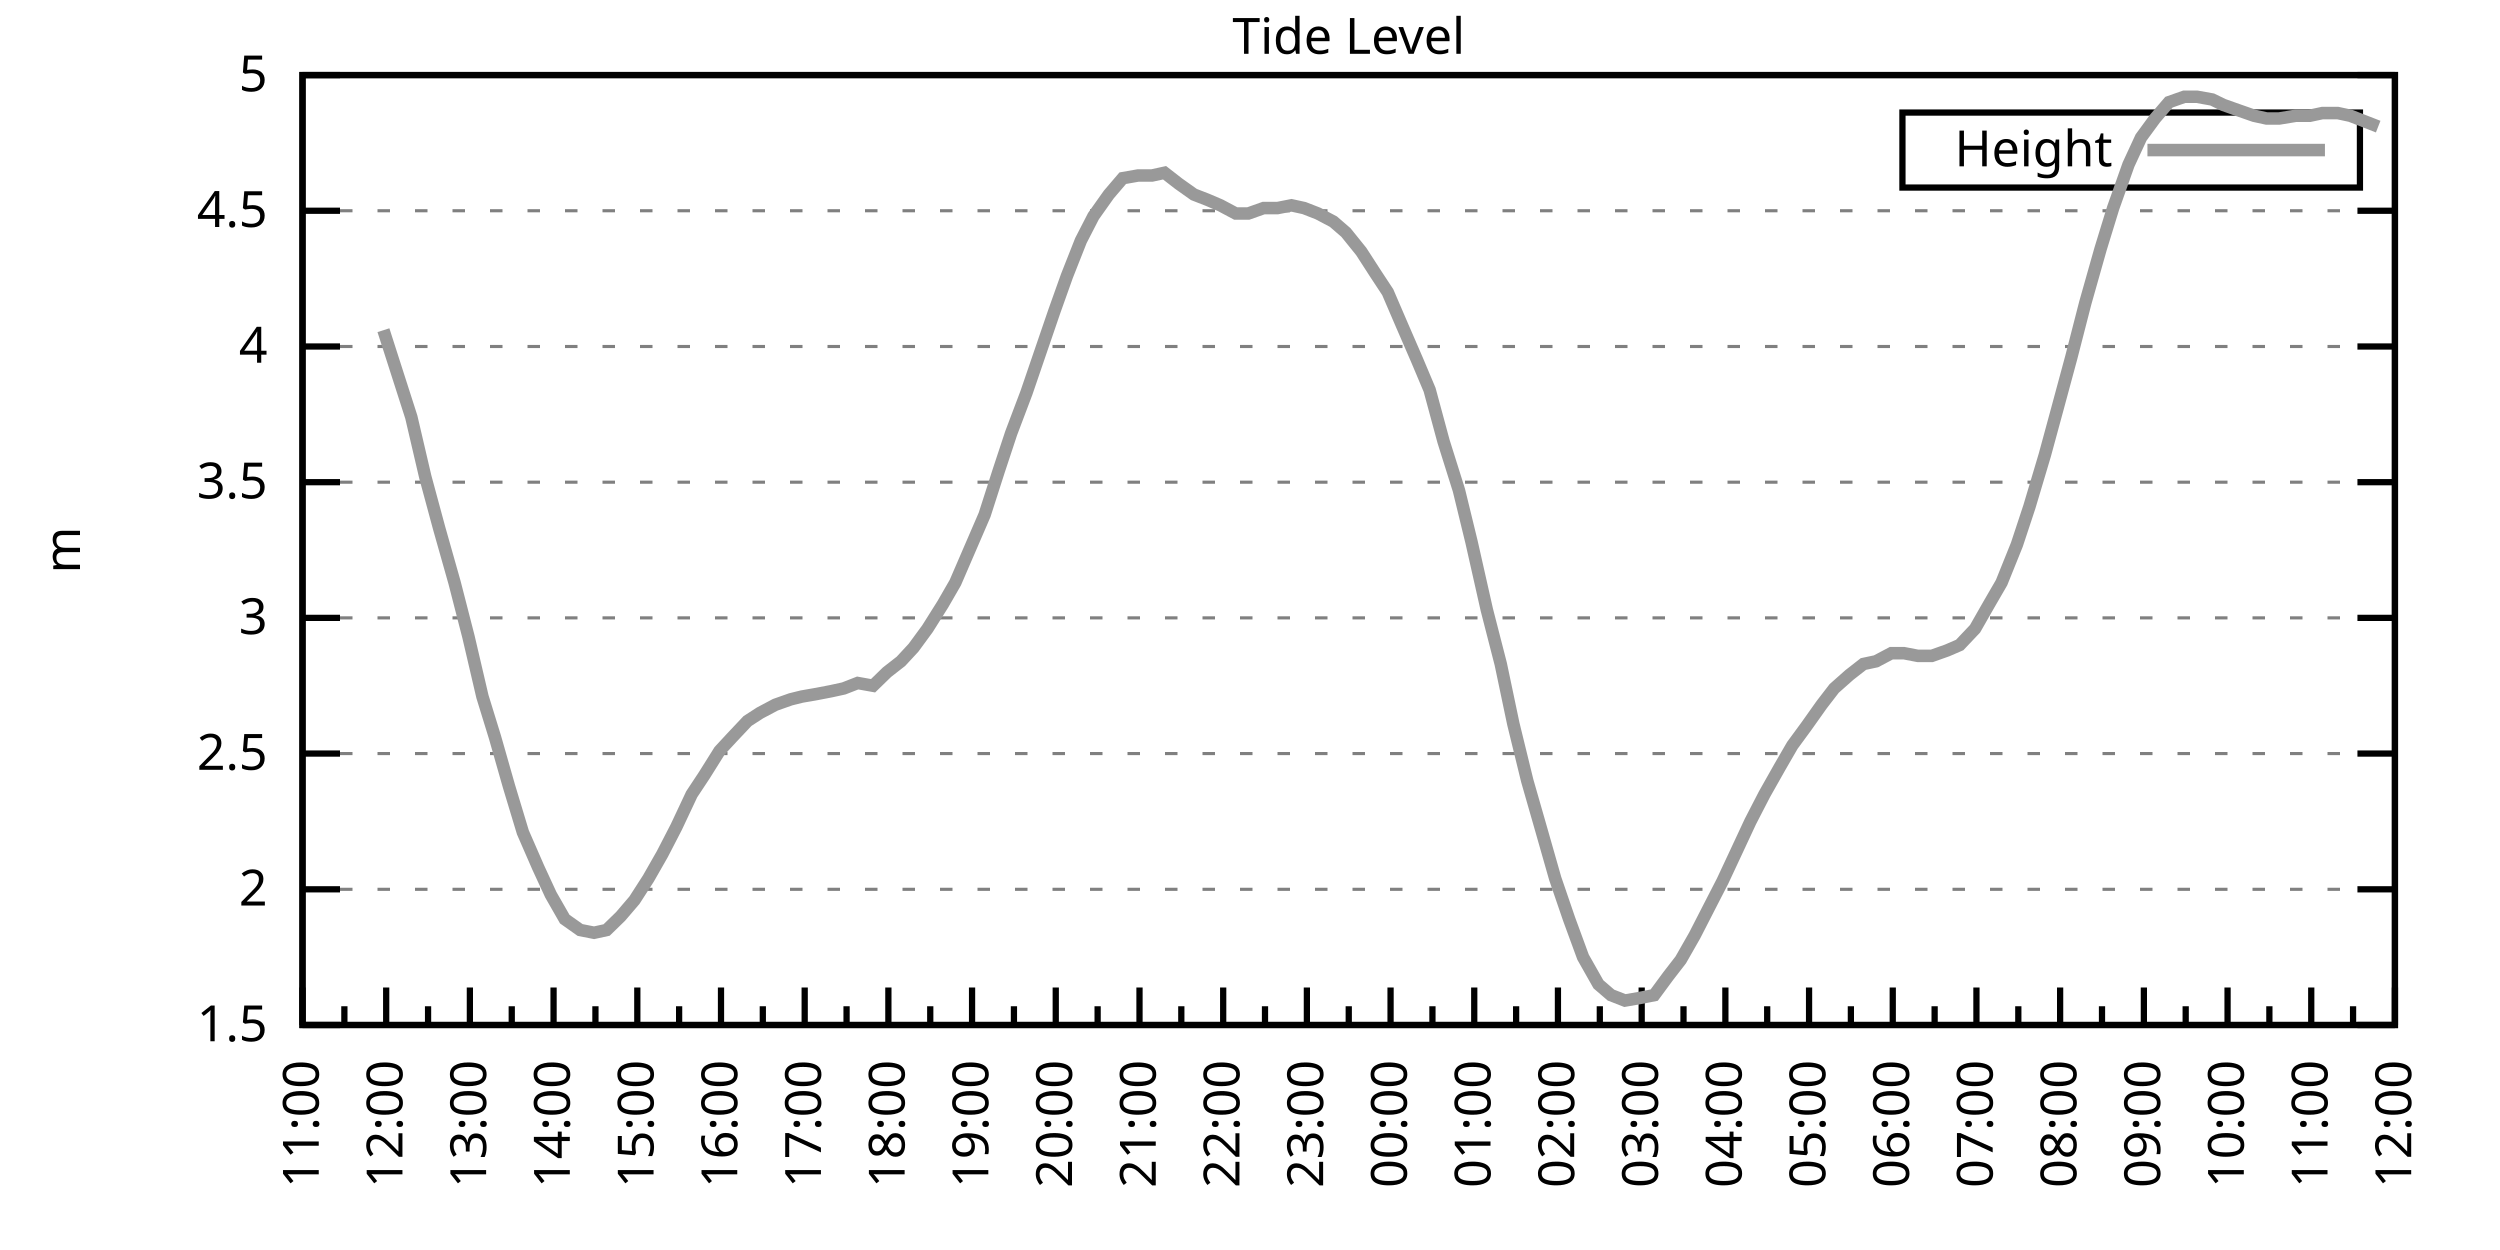
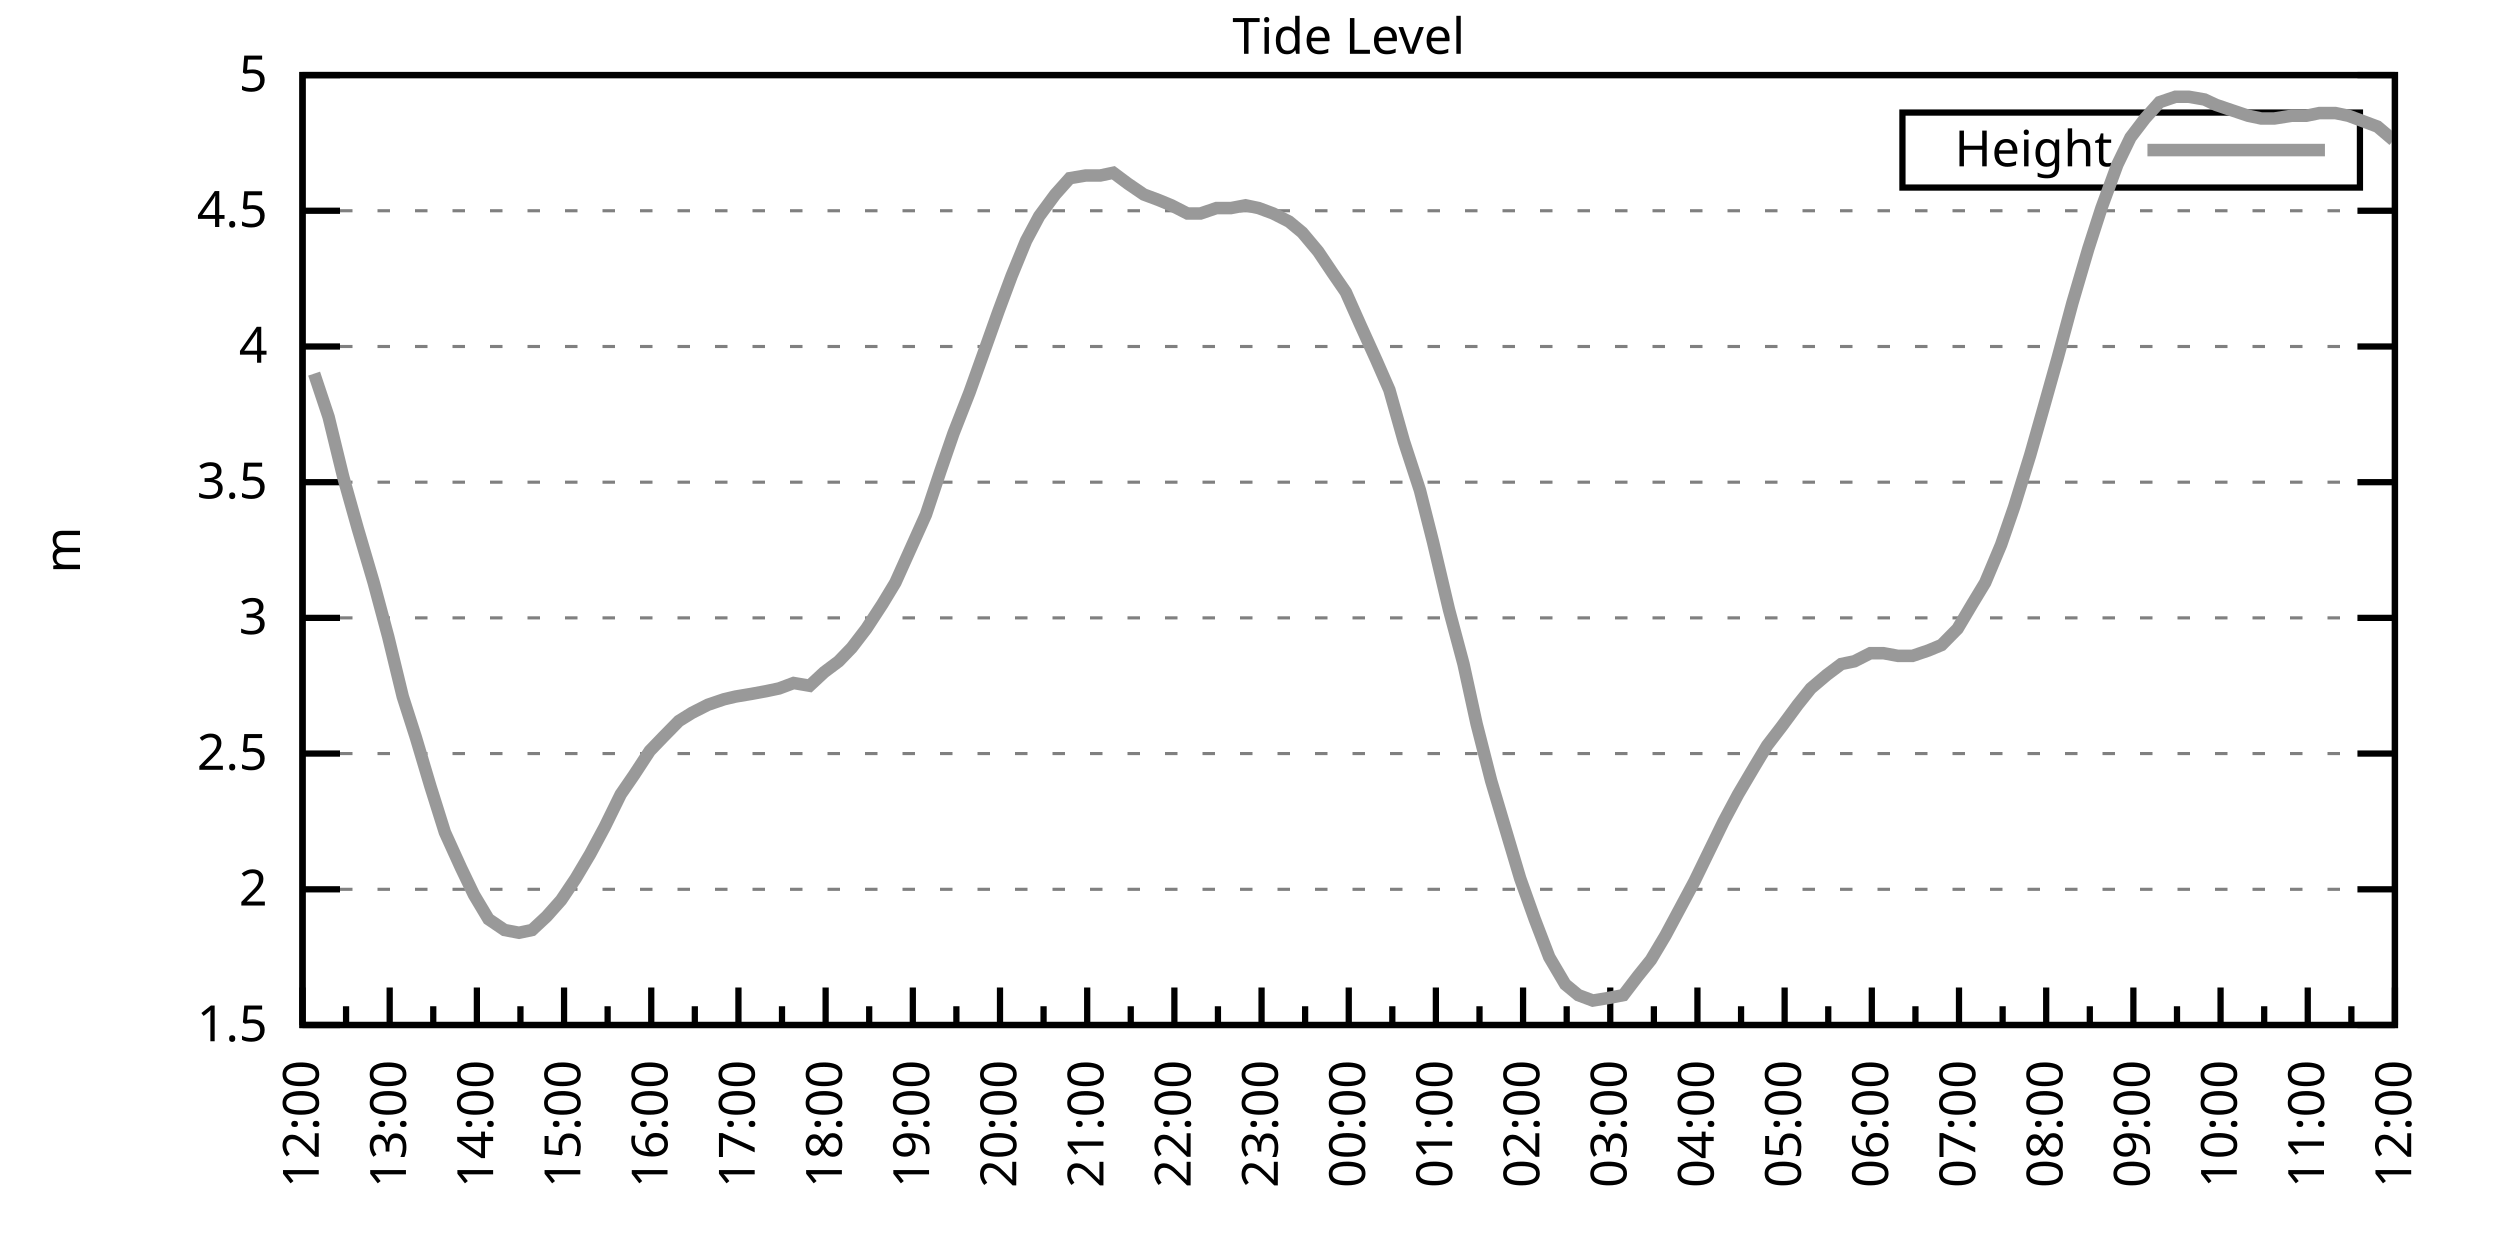
<svg xmlns="http://www.w3.org/2000/svg" xmlns:xlink="http://www.w3.org/1999/xlink" width="400" height="200" viewBox="0 0 400 200">
  <g id="gnuplot_canvas">
    <rect x="0" y="0" width="400" height="200" fill="none" />
    <defs>
      <circle id="gpDot" r="0.5" stroke-width="0.5" stroke="currentColor" />
      <path id="gpPt0" stroke-width="0.333" stroke="currentColor" d="M-1,0 h2 M0,-1 v2" />
      <path id="gpPt1" stroke-width="0.333" stroke="currentColor" d="M-1,-1 L1,1 M1,-1 L-1,1" />
      <path id="gpPt2" stroke-width="0.333" stroke="currentColor" d="M-1,0 L1,0 M0,-1 L0,1 M-1,-1 L1,1 M-1,1 L1,-1" />
      <rect id="gpPt3" stroke-width="0.333" stroke="currentColor" x="-1" y="-1" width="2" height="2" />
      <rect id="gpPt4" stroke-width="0.333" stroke="currentColor" fill="currentColor" x="-1" y="-1" width="2" height="2" />
      <circle id="gpPt5" stroke-width="0.333" stroke="currentColor" cx="0" cy="0" r="1" />
      <use xlink:href="#gpPt5" id="gpPt6" fill="currentColor" stroke="none" />
      <path id="gpPt7" stroke-width="0.333" stroke="currentColor" d="M0,-1.33 L-1.33,0.67 L1.33,0.67 z" />
      <use xlink:href="#gpPt7" id="gpPt8" fill="currentColor" stroke="none" />
      <use xlink:href="#gpPt7" id="gpPt9" stroke="currentColor" transform="rotate(180)" />
      <use xlink:href="#gpPt9" id="gpPt10" fill="currentColor" stroke="none" />
      <use xlink:href="#gpPt3" id="gpPt11" stroke="currentColor" transform="rotate(45)" />
      <use xlink:href="#gpPt11" id="gpPt12" fill="currentColor" stroke="none" />
      <path id="gpPt13" stroke-width="0.333" stroke="currentColor" d="M0,1.330 L1.265,0.411 L0.782,-1.067 L-0.782,-1.076 L-1.265,0.411 z" />
      <use xlink:href="#gpPt13" id="gpPt14" fill="currentColor" stroke="none" />
      <filter id="textbox" filterUnits="objectBoundingBox" x="0" y="0" height="1" width="1">
        <feFlood flood-color="white" flood-opacity="1" result="bgnd" />
        <feComposite in="SourceGraphic" in2="bgnd" operator="atop" />
      </filter>
      <filter id="greybox" filterUnits="objectBoundingBox" x="0" y="0" height="1" width="1">
        <feFlood flood-color="lightgrey" flood-opacity="1" result="grey" />
        <feComposite in="SourceGraphic" in2="grey" operator="atop" />
      </filter>
    </defs>
    <g fill="none" color="white" stroke="currentColor" stroke-width="1.00" stroke-linecap="butt" stroke-linejoin="miter">
</g>
    <g fill="none" color="black" stroke="currentColor" stroke-width="1.00" stroke-linecap="butt" stroke-linejoin="miter">
      <g stroke="none" shape-rendering="crispEdges">
        <polygon fill="rgb(255, 255, 255)" points="48.40,164.00 383.18,164.00 383.18,12.02 48.40,12.02 " />
      </g>
    </g>
    <g fill="none" color="black" stroke="currentColor" stroke-width="1.00" stroke-linecap="butt" stroke-linejoin="miter">
</g>
    <g fill="none" color="black" stroke="black" stroke-width="0.50" stroke-linecap="butt" stroke-linejoin="miter">
</g>
    <g fill="none" color="gray" stroke="currentColor" stroke-width="0.50" stroke-linecap="butt" stroke-linejoin="miter">
      <path stroke="gray" stroke-dasharray="2,4" class="gridline" d="M48.40,164.00 L383.19,164.00  " />
    </g>
    <g fill="none" color="gray" stroke="gray" stroke-width="1.00" stroke-linecap="butt" stroke-linejoin="miter">
</g>
    <g fill="none" color="black" stroke="currentColor" stroke-width="1.00" stroke-linecap="butt" stroke-linejoin="miter">
      <path stroke="black" d="M48.40,164.00 L54.40,164.00 M383.19,164.00 L377.19,164.00  " />
      <g transform="translate(42.80,166.60)" stroke="none" fill="black" font-family="Sans" font-size="8.00" text-anchor="end">
        <text>
          <tspan font-family="Sans"> 1.5</tspan>
        </text>
      </g>
    </g>
    <g fill="none" color="black" stroke="currentColor" stroke-width="1.00" stroke-linecap="butt" stroke-linejoin="miter">
</g>
    <g fill="none" color="black" stroke="black" stroke-width="0.50" stroke-linecap="butt" stroke-linejoin="miter">
</g>
    <g fill="none" color="gray" stroke="currentColor" stroke-width="0.50" stroke-linecap="butt" stroke-linejoin="miter">
      <path stroke="gray" stroke-dasharray="2,4" class="gridline" d="M48.40,142.29 L383.19,142.29  " />
    </g>
    <g fill="none" color="gray" stroke="gray" stroke-width="1.00" stroke-linecap="butt" stroke-linejoin="miter">
</g>
    <g fill="none" color="black" stroke="currentColor" stroke-width="1.00" stroke-linecap="butt" stroke-linejoin="miter">
      <path stroke="black" d="M48.40,142.29 L54.40,142.29 M383.19,142.29 L377.19,142.29  " />
      <g transform="translate(42.80,144.89)" stroke="none" fill="black" font-family="Sans" font-size="8.00" text-anchor="end">
        <text>
          <tspan font-family="Sans"> 2</tspan>
        </text>
      </g>
    </g>
    <g fill="none" color="black" stroke="currentColor" stroke-width="1.00" stroke-linecap="butt" stroke-linejoin="miter">
</g>
    <g fill="none" color="black" stroke="black" stroke-width="0.50" stroke-linecap="butt" stroke-linejoin="miter">
</g>
    <g fill="none" color="gray" stroke="currentColor" stroke-width="0.50" stroke-linecap="butt" stroke-linejoin="miter">
      <path stroke="gray" stroke-dasharray="2,4" class="gridline" d="M48.40,120.57 L383.19,120.57  " />
    </g>
    <g fill="none" color="gray" stroke="gray" stroke-width="1.00" stroke-linecap="butt" stroke-linejoin="miter">
</g>
    <g fill="none" color="black" stroke="currentColor" stroke-width="1.00" stroke-linecap="butt" stroke-linejoin="miter">
      <path stroke="black" d="M48.40,120.57 L54.40,120.57 M383.19,120.57 L377.19,120.57  " />
      <g transform="translate(42.80,123.17)" stroke="none" fill="black" font-family="Sans" font-size="8.00" text-anchor="end">
        <text>
          <tspan font-family="Sans"> 2.5</tspan>
        </text>
      </g>
    </g>
    <g fill="none" color="black" stroke="currentColor" stroke-width="1.00" stroke-linecap="butt" stroke-linejoin="miter">
</g>
    <g fill="none" color="black" stroke="black" stroke-width="0.50" stroke-linecap="butt" stroke-linejoin="miter">
</g>
    <g fill="none" color="gray" stroke="currentColor" stroke-width="0.50" stroke-linecap="butt" stroke-linejoin="miter">
      <path stroke="gray" stroke-dasharray="2,4" class="gridline" d="M48.40,98.86 L383.19,98.86  " />
    </g>
    <g fill="none" color="gray" stroke="gray" stroke-width="1.00" stroke-linecap="butt" stroke-linejoin="miter">
</g>
    <g fill="none" color="black" stroke="currentColor" stroke-width="1.00" stroke-linecap="butt" stroke-linejoin="miter">
      <path stroke="black" d="M48.40,98.86 L54.40,98.86 M383.19,98.86 L377.19,98.86  " />
      <g transform="translate(42.80,101.46)" stroke="none" fill="black" font-family="Sans" font-size="8.00" text-anchor="end">
        <text>
          <tspan font-family="Sans"> 3</tspan>
        </text>
      </g>
    </g>
    <g fill="none" color="black" stroke="currentColor" stroke-width="1.00" stroke-linecap="butt" stroke-linejoin="miter">
</g>
    <g fill="none" color="black" stroke="black" stroke-width="0.50" stroke-linecap="butt" stroke-linejoin="miter">
</g>
    <g fill="none" color="gray" stroke="currentColor" stroke-width="0.50" stroke-linecap="butt" stroke-linejoin="miter">
      <path stroke="gray" stroke-dasharray="2,4" class="gridline" d="M48.40,77.15 L383.19,77.15  " />
    </g>
    <g fill="none" color="gray" stroke="gray" stroke-width="1.00" stroke-linecap="butt" stroke-linejoin="miter">
</g>
    <g fill="none" color="black" stroke="currentColor" stroke-width="1.00" stroke-linecap="butt" stroke-linejoin="miter">
      <path stroke="black" d="M48.40,77.15 L54.40,77.15 M383.19,77.15 L377.19,77.15  " />
      <g transform="translate(42.80,79.75)" stroke="none" fill="black" font-family="Sans" font-size="8.00" text-anchor="end">
        <text>
          <tspan font-family="Sans"> 3.5</tspan>
        </text>
      </g>
    </g>
    <g fill="none" color="black" stroke="currentColor" stroke-width="1.00" stroke-linecap="butt" stroke-linejoin="miter">
</g>
    <g fill="none" color="black" stroke="black" stroke-width="0.50" stroke-linecap="butt" stroke-linejoin="miter">
</g>
    <g fill="none" color="gray" stroke="currentColor" stroke-width="0.50" stroke-linecap="butt" stroke-linejoin="miter">
      <path stroke="gray" stroke-dasharray="2,4" class="gridline" d="M48.40,55.44 L383.19,55.44  " />
    </g>
    <g fill="none" color="gray" stroke="gray" stroke-width="1.00" stroke-linecap="butt" stroke-linejoin="miter">
</g>
    <g fill="none" color="black" stroke="currentColor" stroke-width="1.00" stroke-linecap="butt" stroke-linejoin="miter">
      <path stroke="black" d="M48.40,55.44 L54.40,55.44 M383.19,55.44 L377.19,55.44  " />
      <g transform="translate(42.80,58.04)" stroke="none" fill="black" font-family="Sans" font-size="8.00" text-anchor="end">
        <text>
          <tspan font-family="Sans"> 4</tspan>
        </text>
      </g>
    </g>
    <g fill="none" color="black" stroke="currentColor" stroke-width="1.00" stroke-linecap="butt" stroke-linejoin="miter">
</g>
    <g fill="none" color="black" stroke="black" stroke-width="0.50" stroke-linecap="butt" stroke-linejoin="miter">
</g>
    <g fill="none" color="gray" stroke="currentColor" stroke-width="0.50" stroke-linecap="butt" stroke-linejoin="miter">
      <path stroke="gray" stroke-dasharray="2,4" class="gridline" d="M48.40,33.72 L383.19,33.72  " />
    </g>
    <g fill="none" color="gray" stroke="gray" stroke-width="1.00" stroke-linecap="butt" stroke-linejoin="miter">
</g>
    <g fill="none" color="black" stroke="currentColor" stroke-width="1.00" stroke-linecap="butt" stroke-linejoin="miter">
      <path stroke="black" d="M48.40,33.72 L54.40,33.72 M383.19,33.72 L377.19,33.72  " />
      <g transform="translate(42.80,36.32)" stroke="none" fill="black" font-family="Sans" font-size="8.00" text-anchor="end">
        <text>
          <tspan font-family="Sans"> 4.5</tspan>
        </text>
      </g>
    </g>
    <g fill="none" color="black" stroke="currentColor" stroke-width="1.00" stroke-linecap="butt" stroke-linejoin="miter">
</g>
    <g fill="none" color="black" stroke="black" stroke-width="0.50" stroke-linecap="butt" stroke-linejoin="miter">
</g>
    <g fill="none" color="gray" stroke="currentColor" stroke-width="0.50" stroke-linecap="butt" stroke-linejoin="miter">
      <path stroke="gray" stroke-dasharray="2,4" class="gridline" d="M48.40,12.01 L383.19,12.01  " />
    </g>
    <g fill="none" color="gray" stroke="gray" stroke-width="1.00" stroke-linecap="butt" stroke-linejoin="miter">
</g>
    <g fill="none" color="black" stroke="currentColor" stroke-width="1.00" stroke-linecap="butt" stroke-linejoin="miter">
      <path stroke="black" d="M48.40,12.01 L54.40,12.01 M383.19,12.01 L377.19,12.01  " />
      <g transform="translate(42.80,14.61)" stroke="none" fill="black" font-family="Sans" font-size="8.00" text-anchor="end">
        <text>
          <tspan font-family="Sans"> 5</tspan>
        </text>
      </g>
    </g>
    <g fill="none" color="black" stroke="currentColor" stroke-width="1.00" stroke-linecap="butt" stroke-linejoin="miter">
      <path stroke="black" d="M48.40,164.00 L48.40,158.00  " />
      <g transform="translate(51.00,169.60) rotate(270)" stroke="none" fill="black" font-family="Sans" font-size="8.00" text-anchor="end">
        <text>
+           <tspan font-family="Sans">12:00</tspan>
+         </text>
+       </g>
+     </g>
+     <g fill="none" color="black" stroke="currentColor" stroke-width="1.00" stroke-linecap="butt" stroke-linejoin="miter">
+       <path stroke="black" d="M55.37,164.00 L55.37,161.00 M62.35,164.00 L62.35,158.00  " />
+       <g transform="translate(64.95,169.60) rotate(270)" stroke="none" fill="black" font-family="Sans" font-size="8.00" text-anchor="end">
+         <text>
+           <tspan font-family="Sans">13:00</tspan>
+         </text>
+       </g>
+     </g>
+     <g fill="none" color="black" stroke="currentColor" stroke-width="1.00" stroke-linecap="butt" stroke-linejoin="miter">
+       <path stroke="black" d="M69.32,164.00 L69.32,161.00 M76.30,164.00 L76.30,158.00  " />
+       <g transform="translate(78.90,169.60) rotate(270)" stroke="none" fill="black" font-family="Sans" font-size="8.00" text-anchor="end">
+         <text>
+           <tspan font-family="Sans">14:00</tspan>
+         </text>
+       </g>
+     </g>
+     <g fill="none" color="black" stroke="currentColor" stroke-width="1.00" stroke-linecap="butt" stroke-linejoin="miter">
+       <path stroke="black" d="M83.27,164.00 L83.27,161.00 M90.25,164.00 L90.25,158.00  " />
+       <g transform="translate(92.85,169.60) rotate(270)" stroke="none" fill="black" font-family="Sans" font-size="8.00" text-anchor="end">
+         <text>
+           <tspan font-family="Sans">15:00</tspan>
+         </text>
+       </g>
+     </g>
+     <g fill="none" color="black" stroke="currentColor" stroke-width="1.00" stroke-linecap="butt" stroke-linejoin="miter">
+       <path stroke="black" d="M97.22,164.00 L97.22,161.00 M104.20,164.00 L104.20,158.00  " />
+       <g transform="translate(106.80,169.60) rotate(270)" stroke="none" fill="black" font-family="Sans" font-size="8.00" text-anchor="end">
+         <text>
+           <tspan font-family="Sans">16:00</tspan>
+         </text>
+       </g>
+     </g>
+     <g fill="none" color="black" stroke="currentColor" stroke-width="1.00" stroke-linecap="butt" stroke-linejoin="miter">
+       <path stroke="black" d="M111.17,164.00 L111.17,161.00 M118.15,164.00 L118.15,158.00  " />
+       <g transform="translate(120.75,169.60) rotate(270)" stroke="none" fill="black" font-family="Sans" font-size="8.00" text-anchor="end">
+         <text>
+           <tspan font-family="Sans">17:00</tspan>
+         </text>
+       </g>
+     </g>
+     <g fill="none" color="black" stroke="currentColor" stroke-width="1.00" stroke-linecap="butt" stroke-linejoin="miter">
+       <path stroke="black" d="M125.12,164.00 L125.12,161.00 M132.10,164.00 L132.10,158.00  " />
+       <g transform="translate(134.70,169.60) rotate(270)" stroke="none" fill="black" font-family="Sans" font-size="8.00" text-anchor="end">
+         <text>
+           <tspan font-family="Sans">18:00</tspan>
+         </text>
+       </g>
+     </g>
+     <g fill="none" color="black" stroke="currentColor" stroke-width="1.00" stroke-linecap="butt" stroke-linejoin="miter">
+       <path stroke="black" d="M139.07,164.00 L139.07,161.00 M146.05,164.00 L146.05,158.00  " />
+       <g transform="translate(148.65,169.60) rotate(270)" stroke="none" fill="black" font-family="Sans" font-size="8.00" text-anchor="end">
+         <text>
+           <tspan font-family="Sans">19:00</tspan>
+         </text>
+       </g>
+     </g>
+     <g fill="none" color="black" stroke="currentColor" stroke-width="1.00" stroke-linecap="butt" stroke-linejoin="miter">
+       <path stroke="black" d="M153.02,164.00 L153.02,161.00 M160.00,164.00 L160.00,158.00  " />
+       <g transform="translate(162.60,169.60) rotate(270)" stroke="none" fill="black" font-family="Sans" font-size="8.00" text-anchor="end">
+         <text>
+           <tspan font-family="Sans">20:00</tspan>
+         </text>
+       </g>
+     </g>
+     <g fill="none" color="black" stroke="currentColor" stroke-width="1.00" stroke-linecap="butt" stroke-linejoin="miter">
+       <path stroke="black" d="M166.97,164.00 L166.97,161.00 M173.95,164.00 L173.95,158.00  " />
+       <g transform="translate(176.55,169.60) rotate(270)" stroke="none" fill="black" font-family="Sans" font-size="8.00" text-anchor="end">
+         <text>
+           <tspan font-family="Sans">21:00</tspan>
+         </text>
+       </g>
+     </g>
+     <g fill="none" color="black" stroke="currentColor" stroke-width="1.00" stroke-linecap="butt" stroke-linejoin="miter">
+       <path stroke="black" d="M180.92,164.00 L180.92,161.00 M187.90,164.00 L187.90,158.00  " />
+       <g transform="translate(190.50,169.60) rotate(270)" stroke="none" fill="black" font-family="Sans" font-size="8.00" text-anchor="end">
+         <text>
+           <tspan font-family="Sans">22:00</tspan>
+         </text>
+       </g>
+     </g>
+     <g fill="none" color="black" stroke="currentColor" stroke-width="1.00" stroke-linecap="butt" stroke-linejoin="miter">
+       <path stroke="black" d="M194.87,164.00 L194.87,161.00 M201.85,164.00 L201.85,158.00  " />
+       <g transform="translate(204.45,169.60) rotate(270)" stroke="none" fill="black" font-family="Sans" font-size="8.00" text-anchor="end">
+         <text>
+           <tspan font-family="Sans">23:00</tspan>
+         </text>
+       </g>
+     </g>
+     <g fill="none" color="black" stroke="currentColor" stroke-width="1.00" stroke-linecap="butt" stroke-linejoin="miter">
+       <path stroke="black" d="M208.82,164.00 L208.82,161.00 M215.80,164.00 L215.80,158.00  " />
+       <g transform="translate(218.40,169.60) rotate(270)" stroke="none" fill="black" font-family="Sans" font-size="8.00" text-anchor="end">
+         <text>
+           <tspan font-family="Sans">00:00</tspan>
+         </text>
+       </g>
+     </g>
+     <g fill="none" color="black" stroke="currentColor" stroke-width="1.00" stroke-linecap="butt" stroke-linejoin="miter">
+       <path stroke="black" d="M222.77,164.00 L222.77,161.00 M229.74,164.00 L229.74,158.00  " />
+       <g transform="translate(232.34,169.60) rotate(270)" stroke="none" fill="black" font-family="Sans" font-size="8.00" text-anchor="end">
+         <text>
+           <tspan font-family="Sans">01:00</tspan>
+         </text>
+       </g>
+     </g>
+     <g fill="none" color="black" stroke="currentColor" stroke-width="1.00" stroke-linecap="butt" stroke-linejoin="miter">
+       <path stroke="black" d="M236.72,164.00 L236.72,161.00 M243.69,164.00 L243.69,158.00  " />
+       <g transform="translate(246.29,169.60) rotate(270)" stroke="none" fill="black" font-family="Sans" font-size="8.00" text-anchor="end">
+         <text>
+           <tspan font-family="Sans">02:00</tspan>
+         </text>
+       </g>
+     </g>
+     <g fill="none" color="black" stroke="currentColor" stroke-width="1.00" stroke-linecap="butt" stroke-linejoin="miter">
+       <path stroke="black" d="M250.67,164.00 L250.67,161.00 M257.64,164.00 L257.64,158.00  " />
+       <g transform="translate(260.24,169.60) rotate(270)" stroke="none" fill="black" font-family="Sans" font-size="8.00" text-anchor="end">
+         <text>
+           <tspan font-family="Sans">03:00</tspan>
+         </text>
+       </g>
+     </g>
+     <g fill="none" color="black" stroke="currentColor" stroke-width="1.00" stroke-linecap="butt" stroke-linejoin="miter">
+       <path stroke="black" d="M264.62,164.00 L264.62,161.00 M271.59,164.00 L271.59,158.00  " />
+       <g transform="translate(274.19,169.60) rotate(270)" stroke="none" fill="black" font-family="Sans" font-size="8.00" text-anchor="end">
+         <text>
+           <tspan font-family="Sans">04:00</tspan>
+         </text>
+       </g>
+     </g>
+     <g fill="none" color="black" stroke="currentColor" stroke-width="1.00" stroke-linecap="butt" stroke-linejoin="miter">
+       <path stroke="black" d="M278.57,164.00 L278.57,161.00 M285.54,164.00 L285.54,158.00  " />
+       <g transform="translate(288.14,169.60) rotate(270)" stroke="none" fill="black" font-family="Sans" font-size="8.00" text-anchor="end">
+         <text>
+           <tspan font-family="Sans">05:00</tspan>
+         </text>
+       </g>
+     </g>
+     <g fill="none" color="black" stroke="currentColor" stroke-width="1.00" stroke-linecap="butt" stroke-linejoin="miter">
+       <path stroke="black" d="M292.52,164.00 L292.52,161.00 M299.49,164.00 L299.49,158.00  " />
+       <g transform="translate(302.09,169.60) rotate(270)" stroke="none" fill="black" font-family="Sans" font-size="8.00" text-anchor="end">
+         <text>
+           <tspan font-family="Sans">06:00</tspan>
+         </text>
+       </g>
+     </g>
+     <g fill="none" color="black" stroke="currentColor" stroke-width="1.00" stroke-linecap="butt" stroke-linejoin="miter">
+       <path stroke="black" d="M306.47,164.00 L306.47,161.00 M313.44,164.00 L313.44,158.00  " />
+       <g transform="translate(316.04,169.60) rotate(270)" stroke="none" fill="black" font-family="Sans" font-size="8.00" text-anchor="end">
+         <text>
+           <tspan font-family="Sans">07:00</tspan>
+         </text>
+       </g>
+     </g>
+     <g fill="none" color="black" stroke="currentColor" stroke-width="1.00" stroke-linecap="butt" stroke-linejoin="miter">
+       <path stroke="black" d="M320.42,164.00 L320.42,161.00 M327.39,164.00 L327.39,158.00  " />
+       <g transform="translate(329.99,169.60) rotate(270)" stroke="none" fill="black" font-family="Sans" font-size="8.00" text-anchor="end">
+         <text>
+           <tspan font-family="Sans">08:00</tspan>
+         </text>
+       </g>
+     </g>
+     <g fill="none" color="black" stroke="currentColor" stroke-width="1.00" stroke-linecap="butt" stroke-linejoin="miter">
+       <path stroke="black" d="M334.37,164.00 L334.37,161.00 M341.34,164.00 L341.34,158.00  " />
+       <g transform="translate(343.94,169.60) rotate(270)" stroke="none" fill="black" font-family="Sans" font-size="8.00" text-anchor="end">
+         <text>
+           <tspan font-family="Sans">09:00</tspan>
+         </text>
+       </g>
+     </g>
+     <g fill="none" color="black" stroke="currentColor" stroke-width="1.00" stroke-linecap="butt" stroke-linejoin="miter">
+       <path stroke="black" d="M348.32,164.00 L348.32,161.00 M355.29,164.00 L355.29,158.00  " />
+       <g transform="translate(357.89,169.60) rotate(270)" stroke="none" fill="black" font-family="Sans" font-size="8.00" text-anchor="end">
+         <text>
+           <tspan font-family="Sans">10:00</tspan>
+         </text>
+       </g>
+     </g>
+     <g fill="none" color="black" stroke="currentColor" stroke-width="1.00" stroke-linecap="butt" stroke-linejoin="miter">
+       <path stroke="black" d="M362.27,164.00 L362.27,161.00 M369.24,164.00 L369.24,158.00  " />
+       <g transform="translate(371.84,169.60) rotate(270)" stroke="none" fill="black" font-family="Sans" font-size="8.00" text-anchor="end">
+         <text>
          <tspan font-family="Sans">11:00</tspan>
        </text>
      </g>
    </g>
    <g fill="none" color="black" stroke="currentColor" stroke-width="1.00" stroke-linecap="butt" stroke-linejoin="miter">
-       <path stroke="black" d="M55.10,164.00 L55.10,161.00 M61.79,164.00 L61.79,158.00  " />
-       <g transform="translate(64.39,169.60) rotate(270)" stroke="none" fill="black" font-family="Sans" font-size="8.00" text-anchor="end">
-         <text>
-           <tspan font-family="Sans">12:00</tspan>
-         </text>
-       </g>
-     </g>
-     <g fill="none" color="black" stroke="currentColor" stroke-width="1.00" stroke-linecap="butt" stroke-linejoin="miter">
-       <path stroke="black" d="M68.49,164.00 L68.49,161.00 M75.18,164.00 L75.18,158.00  " />
-       <g transform="translate(77.78,169.60) rotate(270)" stroke="none" fill="black" font-family="Sans" font-size="8.00" text-anchor="end">
-         <text>
-           <tspan font-family="Sans">13:00</tspan>
-         </text>
-       </g>
-     </g>
-     <g fill="none" color="black" stroke="currentColor" stroke-width="1.00" stroke-linecap="butt" stroke-linejoin="miter">
-       <path stroke="black" d="M81.88,164.00 L81.88,161.00 M88.57,164.00 L88.57,158.00  " />
-       <g transform="translate(91.17,169.60) rotate(270)" stroke="none" fill="black" font-family="Sans" font-size="8.00" text-anchor="end">
-         <text>
-           <tspan font-family="Sans">14:00</tspan>
-         </text>
-       </g>
-     </g>
-     <g fill="none" color="black" stroke="currentColor" stroke-width="1.00" stroke-linecap="butt" stroke-linejoin="miter">
-       <path stroke="black" d="M95.27,164.00 L95.27,161.00 M101.97,164.00 L101.97,158.00  " />
-       <g transform="translate(104.57,169.60) rotate(270)" stroke="none" fill="black" font-family="Sans" font-size="8.00" text-anchor="end">
-         <text>
-           <tspan font-family="Sans">15:00</tspan>
-         </text>
-       </g>
-     </g>
-     <g fill="none" color="black" stroke="currentColor" stroke-width="1.00" stroke-linecap="butt" stroke-linejoin="miter">
-       <path stroke="black" d="M108.66,164.00 L108.66,161.00 M115.36,164.00 L115.36,158.00  " />
-       <g transform="translate(117.96,169.60) rotate(270)" stroke="none" fill="black" font-family="Sans" font-size="8.00" text-anchor="end">
-         <text>
-           <tspan font-family="Sans">16:00</tspan>
-         </text>
-       </g>
-     </g>
-     <g fill="none" color="black" stroke="currentColor" stroke-width="1.00" stroke-linecap="butt" stroke-linejoin="miter">
-       <path stroke="black" d="M122.05,164.00 L122.05,161.00 M128.75,164.00 L128.75,158.00  " />
-       <g transform="translate(131.35,169.60) rotate(270)" stroke="none" fill="black" font-family="Sans" font-size="8.00" text-anchor="end">
-         <text>
-           <tspan font-family="Sans">17:00</tspan>
-         </text>
-       </g>
-     </g>
-     <g fill="none" color="black" stroke="currentColor" stroke-width="1.00" stroke-linecap="butt" stroke-linejoin="miter">
-       <path stroke="black" d="M135.45,164.00 L135.45,161.00 M142.14,164.00 L142.14,158.00  " />
-       <g transform="translate(144.74,169.60) rotate(270)" stroke="none" fill="black" font-family="Sans" font-size="8.00" text-anchor="end">
-         <text>
-           <tspan font-family="Sans">18:00</tspan>
-         </text>
-       </g>
-     </g>
-     <g fill="none" color="black" stroke="currentColor" stroke-width="1.00" stroke-linecap="butt" stroke-linejoin="miter">
-       <path stroke="black" d="M148.84,164.00 L148.84,161.00 M155.53,164.00 L155.53,158.00  " />
-       <g transform="translate(158.13,169.60) rotate(270)" stroke="none" fill="black" font-family="Sans" font-size="8.00" text-anchor="end">
-         <text>
-           <tspan font-family="Sans">19:00</tspan>
-         </text>
-       </g>
-     </g>
-     <g fill="none" color="black" stroke="currentColor" stroke-width="1.00" stroke-linecap="butt" stroke-linejoin="miter">
-       <path stroke="black" d="M162.23,164.00 L162.23,161.00 M168.92,164.00 L168.92,158.00  " />
-       <g transform="translate(171.52,169.60) rotate(270)" stroke="none" fill="black" font-family="Sans" font-size="8.00" text-anchor="end">
-         <text>
-           <tspan font-family="Sans">20:00</tspan>
-         </text>
-       </g>
-     </g>
-     <g fill="none" color="black" stroke="currentColor" stroke-width="1.00" stroke-linecap="butt" stroke-linejoin="miter">
-       <path stroke="black" d="M175.62,164.00 L175.62,161.00 M182.32,164.00 L182.32,158.00  " />
-       <g transform="translate(184.92,169.60) rotate(270)" stroke="none" fill="black" font-family="Sans" font-size="8.00" text-anchor="end">
-         <text>
-           <tspan font-family="Sans">21:00</tspan>
-         </text>
-       </g>
-     </g>
-     <g fill="none" color="black" stroke="currentColor" stroke-width="1.00" stroke-linecap="butt" stroke-linejoin="miter">
-       <path stroke="black" d="M189.01,164.00 L189.01,161.00 M195.71,164.00 L195.71,158.00  " />
-       <g transform="translate(198.31,169.60) rotate(270)" stroke="none" fill="black" font-family="Sans" font-size="8.00" text-anchor="end">
-         <text>
-           <tspan font-family="Sans">22:00</tspan>
-         </text>
-       </g>
-     </g>
-     <g fill="none" color="black" stroke="currentColor" stroke-width="1.00" stroke-linecap="butt" stroke-linejoin="miter">
-       <path stroke="black" d="M202.40,164.00 L202.40,161.00 M209.10,164.00 L209.10,158.00  " />
-       <g transform="translate(211.70,169.60) rotate(270)" stroke="none" fill="black" font-family="Sans" font-size="8.00" text-anchor="end">
-         <text>
-           <tspan font-family="Sans">23:00</tspan>
-         </text>
-       </g>
-     </g>
-     <g fill="none" color="black" stroke="currentColor" stroke-width="1.00" stroke-linecap="butt" stroke-linejoin="miter">
-       <path stroke="black" d="M215.80,164.00 L215.80,161.00 M222.49,164.00 L222.49,158.00  " />
-       <g transform="translate(225.09,169.60) rotate(270)" stroke="none" fill="black" font-family="Sans" font-size="8.00" text-anchor="end">
-         <text>
-           <tspan font-family="Sans">00:00</tspan>
-         </text>
-       </g>
-     </g>
-     <g fill="none" color="black" stroke="currentColor" stroke-width="1.00" stroke-linecap="butt" stroke-linejoin="miter">
-       <path stroke="black" d="M229.19,164.00 L229.19,161.00 M235.88,164.00 L235.88,158.00  " />
-       <g transform="translate(238.48,169.60) rotate(270)" stroke="none" fill="black" font-family="Sans" font-size="8.00" text-anchor="end">
-         <text>
-           <tspan font-family="Sans">01:00</tspan>
-         </text>
-       </g>
-     </g>
-     <g fill="none" color="black" stroke="currentColor" stroke-width="1.00" stroke-linecap="butt" stroke-linejoin="miter">
-       <path stroke="black" d="M242.58,164.00 L242.58,161.00 M249.27,164.00 L249.27,158.00  " />
-       <g transform="translate(251.87,169.60) rotate(270)" stroke="none" fill="black" font-family="Sans" font-size="8.00" text-anchor="end">
-         <text>
-           <tspan font-family="Sans">02:00</tspan>
-         </text>
-       </g>
-     </g>
-     <g fill="none" color="black" stroke="currentColor" stroke-width="1.00" stroke-linecap="butt" stroke-linejoin="miter">
-       <path stroke="black" d="M255.97,164.00 L255.97,161.00 M262.67,164.00 L262.67,158.00  " />
-       <g transform="translate(265.27,169.60) rotate(270)" stroke="none" fill="black" font-family="Sans" font-size="8.00" text-anchor="end">
-         <text>
-           <tspan font-family="Sans">03:00</tspan>
-         </text>
-       </g>
-     </g>
-     <g fill="none" color="black" stroke="currentColor" stroke-width="1.00" stroke-linecap="butt" stroke-linejoin="miter">
-       <path stroke="black" d="M269.36,164.00 L269.36,161.00 M276.06,164.00 L276.06,158.00  " />
-       <g transform="translate(278.66,169.60) rotate(270)" stroke="none" fill="black" font-family="Sans" font-size="8.00" text-anchor="end">
-         <text>
-           <tspan font-family="Sans">04:00</tspan>
-         </text>
-       </g>
-     </g>
-     <g fill="none" color="black" stroke="currentColor" stroke-width="1.00" stroke-linecap="butt" stroke-linejoin="miter">
-       <path stroke="black" d="M282.75,164.00 L282.75,161.00 M289.45,164.00 L289.45,158.00  " />
-       <g transform="translate(292.05,169.60) rotate(270)" stroke="none" fill="black" font-family="Sans" font-size="8.00" text-anchor="end">
-         <text>
-           <tspan font-family="Sans">05:00</tspan>
-         </text>
-       </g>
-     </g>
-     <g fill="none" color="black" stroke="currentColor" stroke-width="1.00" stroke-linecap="butt" stroke-linejoin="miter">
-       <path stroke="black" d="M296.14,164.00 L296.14,161.00 M302.84,164.00 L302.84,158.00  " />
-       <g transform="translate(305.44,169.60) rotate(270)" stroke="none" fill="black" font-family="Sans" font-size="8.00" text-anchor="end">
-         <text>
-           <tspan font-family="Sans">06:00</tspan>
-         </text>
-       </g>
-     </g>
-     <g fill="none" color="black" stroke="currentColor" stroke-width="1.00" stroke-linecap="butt" stroke-linejoin="miter">
-       <path stroke="black" d="M309.54,164.00 L309.54,161.00 M316.23,164.00 L316.23,158.00  " />
-       <g transform="translate(318.83,169.60) rotate(270)" stroke="none" fill="black" font-family="Sans" font-size="8.00" text-anchor="end">
-         <text>
-           <tspan font-family="Sans">07:00</tspan>
-         </text>
-       </g>
-     </g>
-     <g fill="none" color="black" stroke="currentColor" stroke-width="1.00" stroke-linecap="butt" stroke-linejoin="miter">
-       <path stroke="black" d="M322.93,164.00 L322.93,161.00 M329.62,164.00 L329.62,158.00  " />
-       <g transform="translate(332.22,169.60) rotate(270)" stroke="none" fill="black" font-family="Sans" font-size="8.00" text-anchor="end">
-         <text>
-           <tspan font-family="Sans">08:00</tspan>
-         </text>
-       </g>
-     </g>
-     <g fill="none" color="black" stroke="currentColor" stroke-width="1.00" stroke-linecap="butt" stroke-linejoin="miter">
-       <path stroke="black" d="M336.32,164.00 L336.32,161.00 M343.02,164.00 L343.02,158.00  " />
-       <g transform="translate(345.62,169.60) rotate(270)" stroke="none" fill="black" font-family="Sans" font-size="8.00" text-anchor="end">
-         <text>
-           <tspan font-family="Sans">09:00</tspan>
-         </text>
-       </g>
-     </g>
-     <g fill="none" color="black" stroke="currentColor" stroke-width="1.00" stroke-linecap="butt" stroke-linejoin="miter">
-       <path stroke="black" d="M349.71,164.00 L349.71,161.00 M356.41,164.00 L356.41,158.00  " />
-       <g transform="translate(359.01,169.60) rotate(270)" stroke="none" fill="black" font-family="Sans" font-size="8.00" text-anchor="end">
-         <text>
-           <tspan font-family="Sans">10:00</tspan>
-         </text>
-       </g>
-     </g>
-     <g fill="none" color="black" stroke="currentColor" stroke-width="1.00" stroke-linecap="butt" stroke-linejoin="miter">
-       <path stroke="black" d="M363.10,164.00 L363.10,161.00 M369.80,164.00 L369.80,158.00  " />
-       <g transform="translate(372.40,169.60) rotate(270)" stroke="none" fill="black" font-family="Sans" font-size="8.00" text-anchor="end">
-         <text>
-           <tspan font-family="Sans">11:00</tspan>
-         </text>
-       </g>
-     </g>
-     <g fill="none" color="black" stroke="currentColor" stroke-width="1.00" stroke-linecap="butt" stroke-linejoin="miter">
-       <path stroke="black" d="M376.49,164.00 L376.49,161.00 M383.19,164.00 L383.19,158.00  " />
+       <path stroke="black" d="M376.22,164.00 L376.22,161.00 M383.19,164.00 L383.19,158.00  " />
      <g transform="translate(385.79,169.60) rotate(270)" stroke="none" fill="black" font-family="Sans" font-size="8.00" text-anchor="end">
        <text>
          <tspan font-family="Sans">12:00</tspan>
        </text>
      </g>
    </g>
    <g fill="none" color="black" stroke="currentColor" stroke-width="1.00" stroke-linecap="butt" stroke-linejoin="miter">
</g>
    <g fill="none" color="black" stroke="currentColor" stroke-width="1.00" stroke-linecap="butt" stroke-linejoin="miter">
      <path stroke="black" d="M48.40,12.01 L48.40,164.00 L383.19,164.00 L383.19,12.01 L48.40,12.01 Z  " />
    </g>
    <g fill="none" color="black" stroke="currentColor" stroke-width="1.00" stroke-linecap="butt" stroke-linejoin="miter">
      <g transform="translate(12.80,88.01) rotate(270)" stroke="none" fill="black" font-family="Sans" font-size="8.00" text-anchor="middle">
        <text>
          <tspan font-family="Sans">m</tspan>
        </text>
      </g>
    </g>
    <g fill="none" color="black" stroke="currentColor" stroke-width="1.00" stroke-linecap="butt" stroke-linejoin="miter">
</g>
    <g fill="none" color="black" stroke="currentColor" stroke-width="1.00" stroke-linecap="butt" stroke-linejoin="miter">
      <path stroke="black" d="M304.39,30.01 L304.39,18.01 L377.59,18.01 L377.59,30.01 L304.39,30.01 Z  " />
    </g>
    <g id="Tide_level_plot_1">
      <g fill="none" color="white" stroke="black" stroke-width="2.00" stroke-linecap="butt" stroke-linejoin="miter">
</g>
      <g fill="none" color="black" stroke="currentColor" stroke-width="2.00" stroke-linecap="butt" stroke-linejoin="miter">
        <g transform="translate(337.99,26.61)" stroke="none" fill="black" font-family="Sans" font-size="8.00" text-anchor="end">
          <text>
            <tspan font-family="Sans">Height</tspan>
          </text>
        </g>
      </g>
      <g fill="none" color="black" stroke="currentColor" stroke-width="2.00" stroke-linecap="butt" stroke-linejoin="miter">
-         <path stroke="rgb(153, 153, 153)" d="M343.59,24.01 L371.99,24.01 M61.35,52.83 L63.58,59.78 L65.81,66.73 L68.04,76.28 L70.27,84.53 L72.73,93.22   L74.96,101.90 L77.19,111.45 L79.20,117.97 L81.43,125.79 L83.66,133.17 L86.12,138.81 L88.13,143.16 L90.36,147.06   L92.82,148.80 L95.05,149.24 L97.06,148.80 L99.29,146.63 L101.52,144.02 L103.75,140.55 L105.98,136.64 L108.22,132.30   L110.67,127.09 L112.68,124.05 L115.13,120.14 L117.14,117.97 L119.60,115.36 L121.61,114.06 L124.06,112.76 L126.52,111.89   L128.30,111.45 L130.76,111.02 L132.99,110.59 L135.00,110.15 L137.23,109.28 L139.69,109.72 L141.92,107.55 L144.15,105.81   L146.16,103.64 L148.39,100.60 L150.85,96.69 L152.85,93.22 L157.54,82.36 L159.77,75.41 L161.78,69.33 L164.24,62.82   L166.47,56.30 L168.70,49.79 L170.71,44.15 L172.94,38.50 L174.95,34.59 L177.41,31.12 L179.64,28.51 L182.09,28.08   L184.32,28.08 L186.33,27.64 L188.57,29.38 L191.02,31.12 L193.25,31.99 L195.26,32.85 L197.72,34.16 L199.73,34.16   L202.18,33.29 L204.41,33.29 L206.64,32.85 L208.65,33.29 L210.88,34.16 L213.34,35.46 L215.35,37.20 L217.80,40.24   L220.04,43.71 L222.04,46.75 L224.28,51.96 L226.73,57.61 L228.74,62.38 L230.97,70.63 L233.43,78.45 L235.44,86.70   L237.89,97.56 L240.12,106.24 L242.13,115.80 L244.36,124.92 L246.60,132.73 L248.83,140.55 L251.06,147.06 L253.29,153.14   L255.75,157.49 L257.76,159.22 L259.99,160.09 L262.44,159.66 L264.67,159.22 L266.91,156.18 L268.92,153.58 L271.15,149.67   L273.60,144.89 L275.61,140.98 L277.84,136.21 L280.07,131.43 L282.31,127.09 L284.76,122.75 L286.77,119.27 L289.00,116.23   L291.46,112.76 L293.47,110.15 L295.92,107.98 L298.15,106.24 L300.16,105.81 L302.62,104.51 L304.63,104.51 L306.86,104.94   L309.09,104.94 L311.54,104.07 L313.55,103.20 L316.01,100.60 L318.24,96.69 L320.25,93.22 L322.70,87.14 L324.71,81.06   L327.17,72.81 L329.18,65.42 L331.41,57.17 L333.64,48.49 L336.10,39.80 L338.10,33.29 L340.56,26.34 L342.57,22.00   L344.80,18.96 L347.03,16.35 L349.49,15.48 L351.50,15.48 L353.95,15.92 L355.74,16.79 L358.19,17.66 L360.65,18.52   L362.66,18.96 L364.66,18.96 L367.34,18.52 L369.58,18.52 L371.58,18.09 L374.04,18.09 L376.05,18.52 L378.28,19.39   L380.51,20.26  " />
+         <path stroke="rgb(153, 153, 153)" d="M343.59,24.01 L371.99,24.01 M50.26,59.78 L52.58,66.73 L54.91,76.28 L57.23,84.53 L59.79,93.22 L62.12,101.90   L64.44,111.45 L66.53,117.97 L68.86,125.79 L71.18,133.17 L73.74,138.81 L75.83,143.16 L78.16,147.06 L80.72,148.80   L83.04,149.24 L85.13,148.80 L87.46,146.63 L89.78,144.02 L92.11,140.55 L94.43,136.64 L96.76,132.30 L99.32,127.09   L101.41,124.05 L103.97,120.14 L106.06,117.97 L108.62,115.36 L110.71,114.06 L113.27,112.76 L115.82,111.89 L117.68,111.45   L120.24,111.02 L122.57,110.59 L124.66,110.15 L126.98,109.28 L129.54,109.72 L131.87,107.55 L134.19,105.81 L136.28,103.64   L138.61,100.60 L141.16,96.69 L143.26,93.22 L148.14,82.36 L150.46,75.41 L152.56,69.33 L155.11,62.82 L157.44,56.30   L159.76,49.79 L161.86,44.15 L164.18,38.50 L166.27,34.59 L168.83,31.12 L171.16,28.51 L173.71,28.08 L176.04,28.08   L178.13,27.64 L180.46,29.38 L183.01,31.12 L185.34,31.99 L187.43,32.85 L189.99,34.16 L192.08,34.16 L194.64,33.29   L196.96,33.29 L199.29,32.85 L201.38,33.29 L203.71,34.16 L206.26,35.46 L208.36,37.20 L210.91,40.24 L213.24,43.71   L215.33,46.75 L217.65,51.96 L220.21,57.61 L222.30,62.38 L224.63,70.63 L227.19,78.45 L229.28,86.70 L231.84,97.56   L234.16,106.24 L236.25,115.80 L238.58,124.92 L240.90,132.73 L243.23,140.55 L245.55,147.06 L247.88,153.14 L250.44,157.49   L252.53,159.22 L254.85,160.09 L257.41,159.66 L259.74,159.22 L262.06,156.18 L264.15,153.58 L266.48,149.67 L269.04,144.89   L271.13,140.98 L273.45,136.21 L275.78,131.43 L278.10,127.09 L280.66,122.75 L282.75,119.27 L285.08,116.23 L287.64,112.76   L289.73,110.15 L292.29,107.98 L294.61,106.24 L296.70,105.81 L299.26,104.51 L301.35,104.51 L303.68,104.94 L306.00,104.94   L308.56,104.07 L310.65,103.20 L313.21,100.60 L315.53,96.69 L317.63,93.22 L320.18,87.14 L322.28,81.06 L324.83,72.81   L326.93,65.42 L329.25,57.17 L331.58,48.49 L334.13,39.80 L336.23,33.29 L338.78,26.34 L340.88,22.00 L343.20,18.96   L345.53,16.35 L348.08,15.48 L350.18,15.48 L352.73,15.92 L354.59,16.79 L357.15,17.66 L359.71,18.52 L361.80,18.96   L363.89,18.96 L366.68,18.52 L369.01,18.52 L371.10,18.09 L373.66,18.09 L375.75,18.52 L378.08,19.39 L380.40,20.26   L382.96,22.43  " />
      </g>
    </g>
    <g fill="none" color="black" stroke="currentColor" stroke-width="2.00" stroke-linecap="butt" stroke-linejoin="miter">
</g>
    <g fill="none" color="black" stroke="black" stroke-width="1.00" stroke-linecap="butt" stroke-linejoin="miter">
</g>
    <g fill="none" color="black" stroke="currentColor" stroke-width="1.00" stroke-linecap="butt" stroke-linejoin="miter">
      <path stroke="black" d="M48.40,12.01 L48.40,164.00 L383.19,164.00 L383.19,12.01 L48.40,12.01 Z  " />
    </g>
    <g fill="none" color="black" stroke="currentColor" stroke-width="1.00" stroke-linecap="butt" stroke-linejoin="miter">
      <g transform="translate(215.79,8.61)" stroke="none" fill="black" font-family="Sans" font-size="8.00" text-anchor="middle">
        <text>
          <tspan font-family="Sans">Tide Level</tspan>
        </text>
      </g>
    </g>
    <g fill="none" color="black" stroke="currentColor" stroke-width="1.00" stroke-linecap="butt" stroke-linejoin="miter">
</g>
  </g>
</svg>
